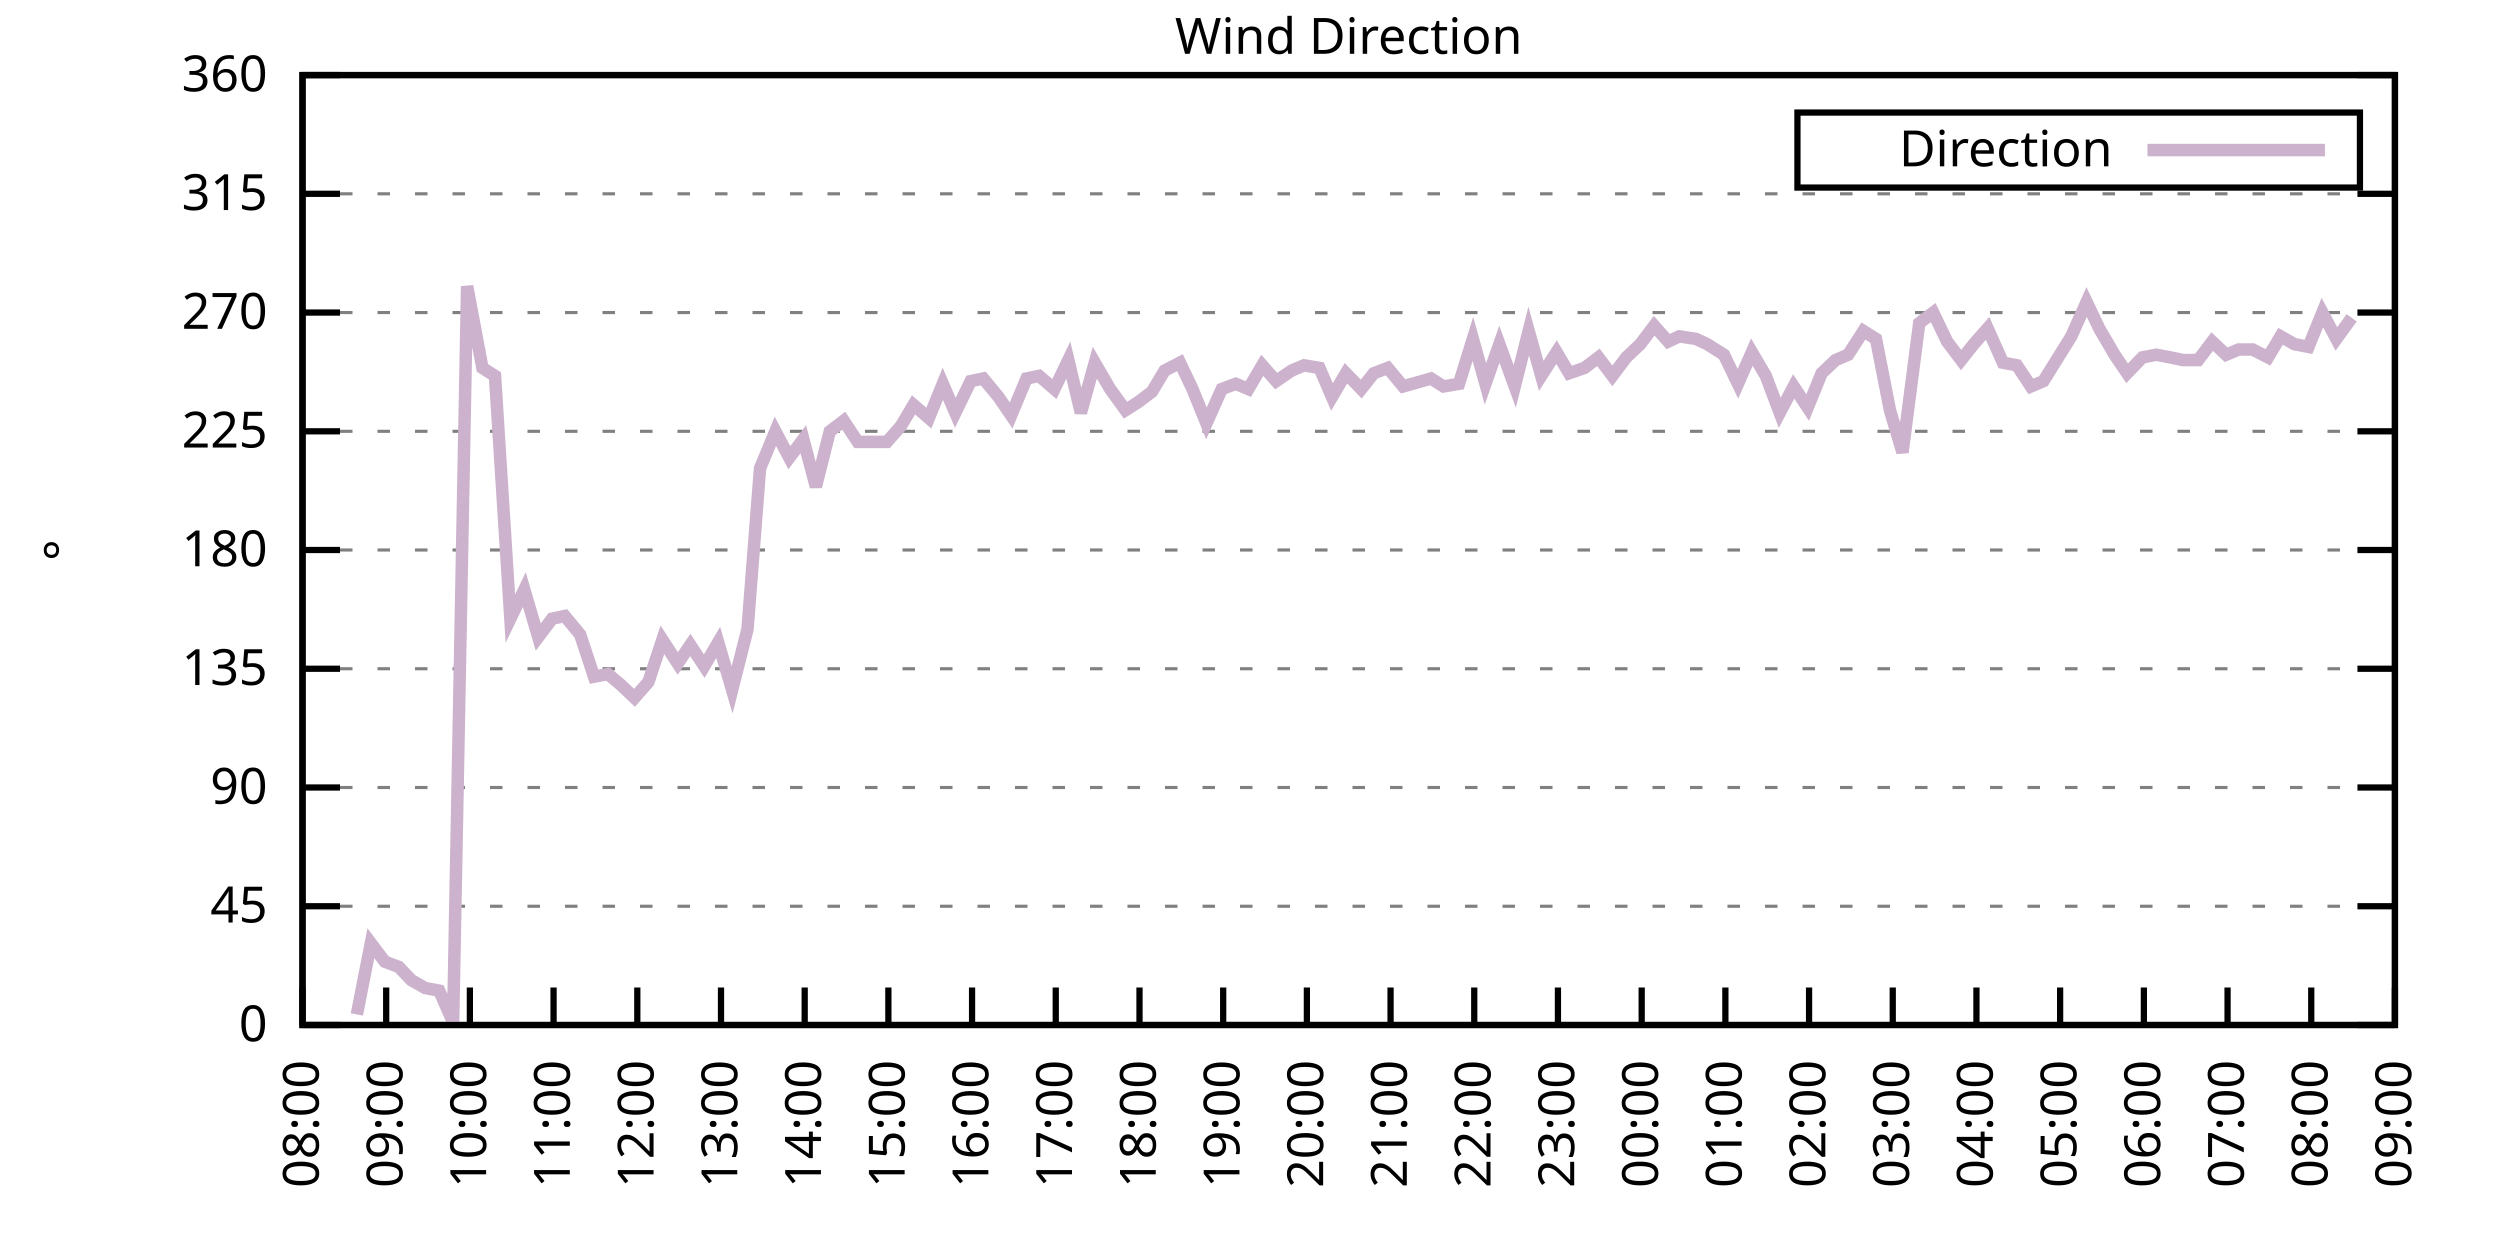
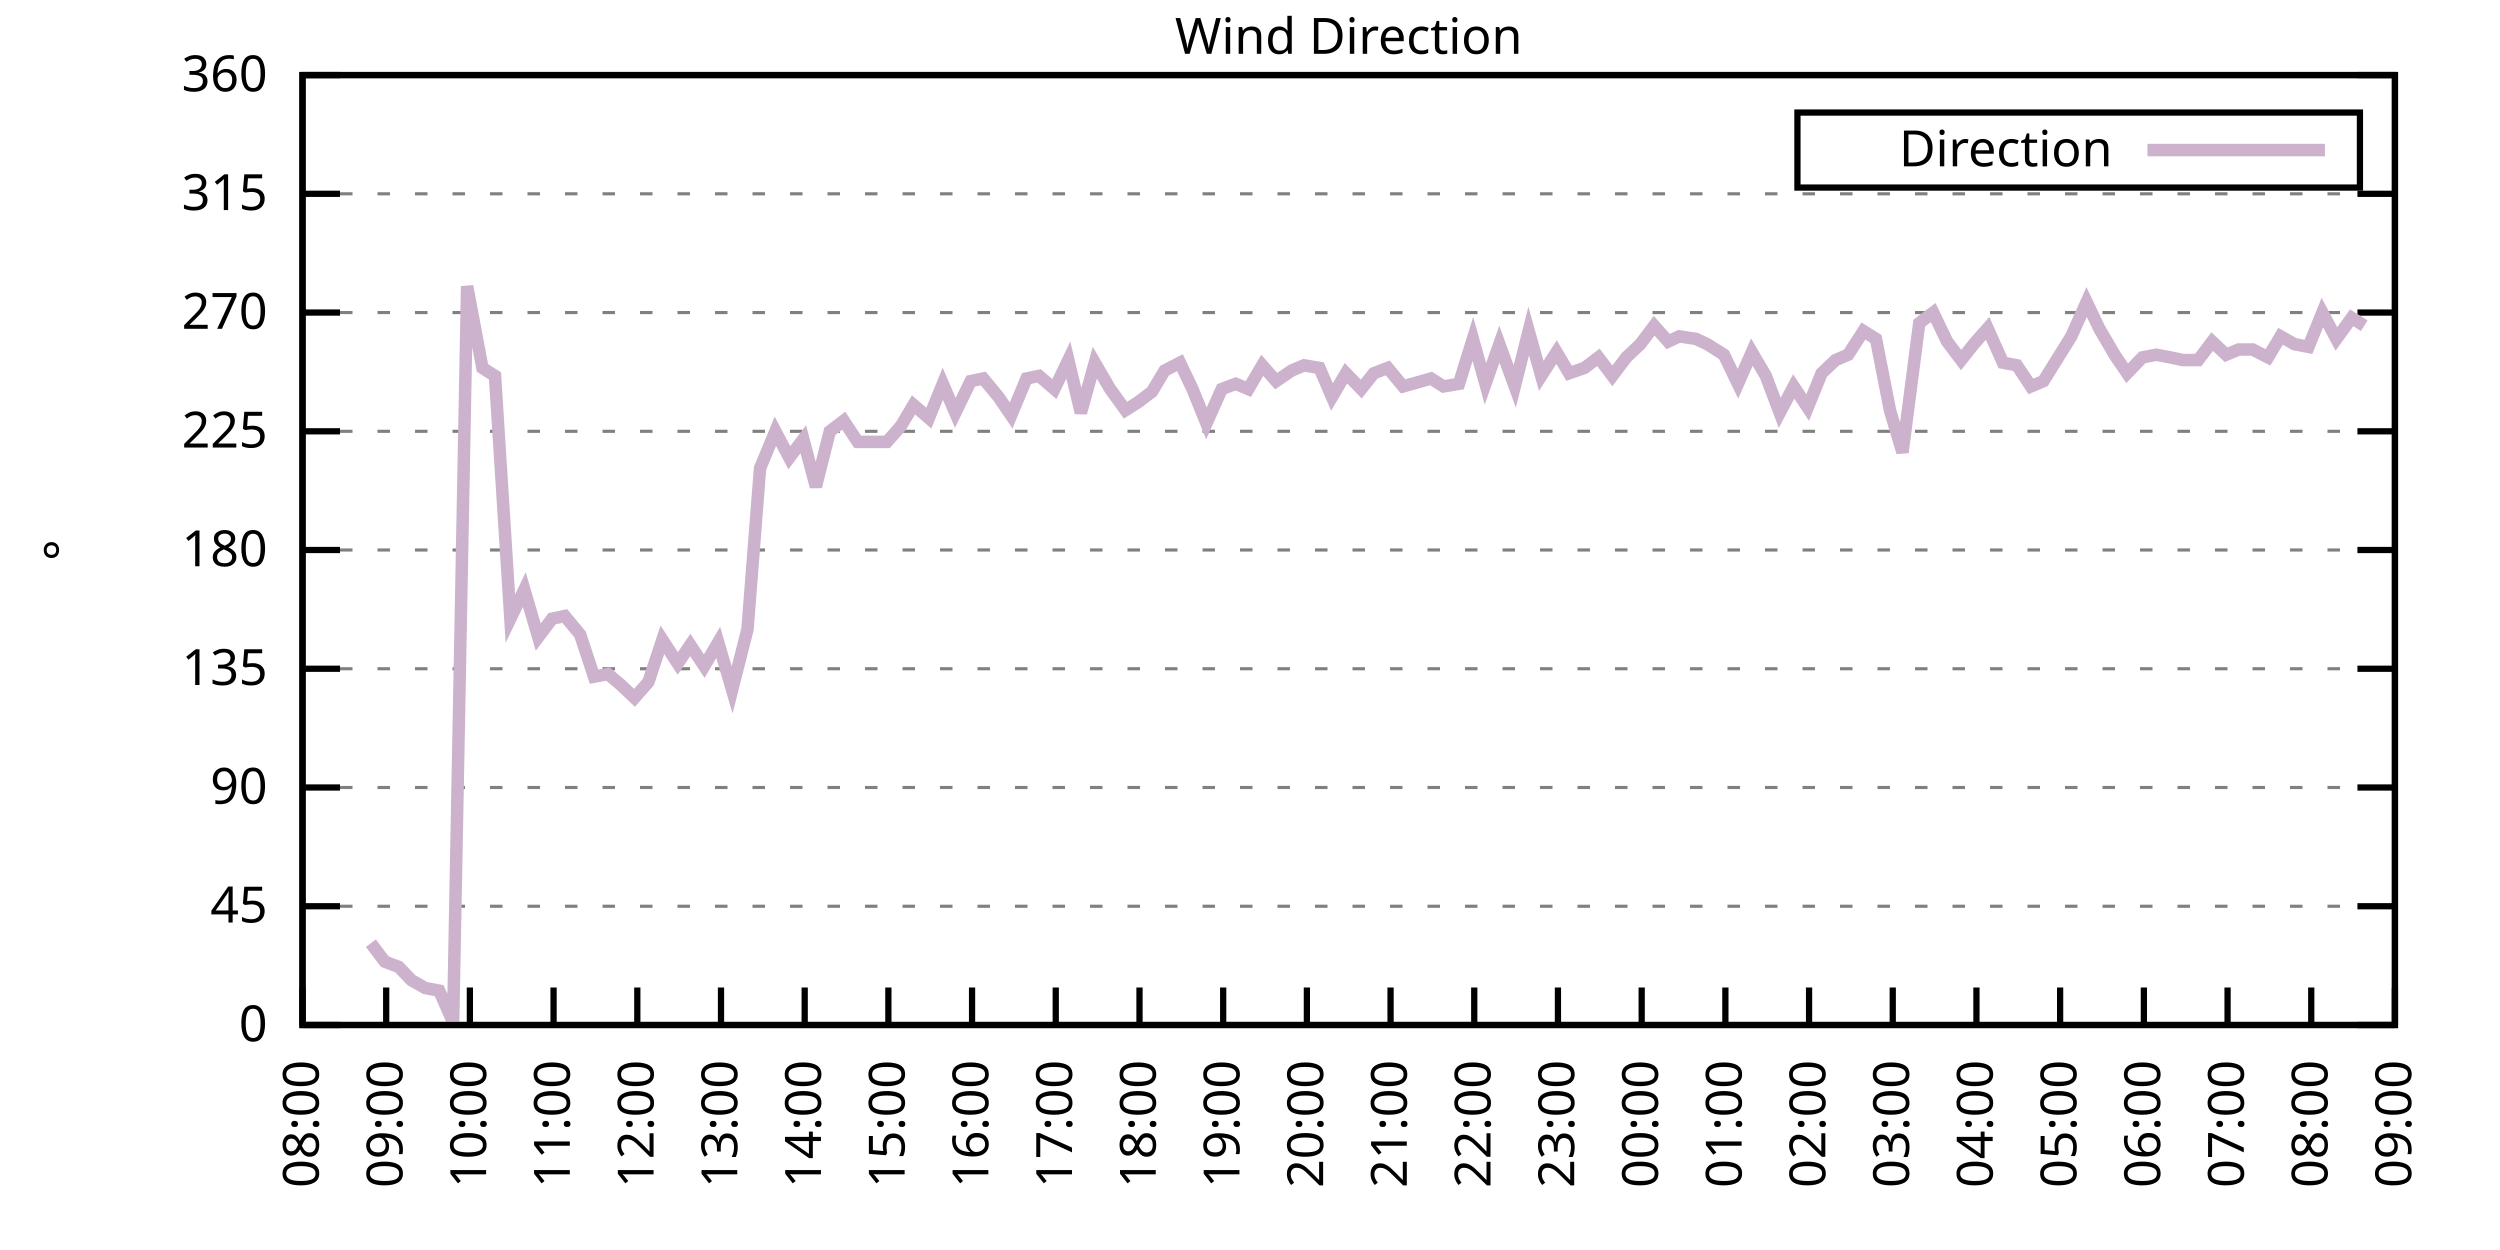
<svg xmlns="http://www.w3.org/2000/svg" xmlns:xlink="http://www.w3.org/1999/xlink" width="400" height="200" viewBox="0 0 400 200">
  <g id="gnuplot_canvas">
    <rect x="0" y="0" width="400" height="200" fill="none" />
    <defs>
      <circle id="gpDot" r="0.5" stroke-width="0.5" stroke="currentColor" />
      <path id="gpPt0" stroke-width="0.333" stroke="currentColor" d="M-1,0 h2 M0,-1 v2" />
      <path id="gpPt1" stroke-width="0.333" stroke="currentColor" d="M-1,-1 L1,1 M1,-1 L-1,1" />
      <path id="gpPt2" stroke-width="0.333" stroke="currentColor" d="M-1,0 L1,0 M0,-1 L0,1 M-1,-1 L1,1 M-1,1 L1,-1" />
      <rect id="gpPt3" stroke-width="0.333" stroke="currentColor" x="-1" y="-1" width="2" height="2" />
      <rect id="gpPt4" stroke-width="0.333" stroke="currentColor" fill="currentColor" x="-1" y="-1" width="2" height="2" />
      <circle id="gpPt5" stroke-width="0.333" stroke="currentColor" cx="0" cy="0" r="1" />
      <use xlink:href="#gpPt5" id="gpPt6" fill="currentColor" stroke="none" />
      <path id="gpPt7" stroke-width="0.333" stroke="currentColor" d="M0,-1.33 L-1.33,0.67 L1.33,0.67 z" />
      <use xlink:href="#gpPt7" id="gpPt8" fill="currentColor" stroke="none" />
      <use xlink:href="#gpPt7" id="gpPt9" stroke="currentColor" transform="rotate(180)" />
      <use xlink:href="#gpPt9" id="gpPt10" fill="currentColor" stroke="none" />
      <use xlink:href="#gpPt3" id="gpPt11" stroke="currentColor" transform="rotate(45)" />
      <use xlink:href="#gpPt11" id="gpPt12" fill="currentColor" stroke="none" />
      <path id="gpPt13" stroke-width="0.333" stroke="currentColor" d="M0,1.330 L1.265,0.411 L0.782,-1.067 L-0.782,-1.076 L-1.265,0.411 z" />
      <use xlink:href="#gpPt13" id="gpPt14" fill="currentColor" stroke="none" />
      <filter id="textbox" filterUnits="objectBoundingBox" x="0" y="0" height="1" width="1">
        <feFlood flood-color="white" flood-opacity="1" result="bgnd" />
        <feComposite in="SourceGraphic" in2="bgnd" operator="atop" />
      </filter>
      <filter id="greybox" filterUnits="objectBoundingBox" x="0" y="0" height="1" width="1">
        <feFlood flood-color="lightgrey" flood-opacity="1" result="grey" />
        <feComposite in="SourceGraphic" in2="grey" operator="atop" />
      </filter>
    </defs>
    <g fill="none" color="white" stroke="currentColor" stroke-width="1.00" stroke-linecap="butt" stroke-linejoin="miter">
</g>
    <g fill="none" color="black" stroke="currentColor" stroke-width="1.00" stroke-linecap="butt" stroke-linejoin="miter">
      <g stroke="none" shape-rendering="crispEdges">
        <polygon fill="rgb(255, 255, 255)" points="48.40,164.00 383.18,164.00 383.18,12.02 48.40,12.02 " />
      </g>
    </g>
    <g fill="none" color="black" stroke="currentColor" stroke-width="1.00" stroke-linecap="butt" stroke-linejoin="miter">
</g>
    <g fill="none" color="black" stroke="black" stroke-width="0.50" stroke-linecap="butt" stroke-linejoin="miter">
</g>
    <g fill="none" color="gray" stroke="currentColor" stroke-width="0.50" stroke-linecap="butt" stroke-linejoin="miter">
      <path stroke="gray" stroke-dasharray="2,4" class="gridline" d="M48.40,164.00 L383.19,164.00  " />
    </g>
    <g fill="none" color="gray" stroke="gray" stroke-width="1.00" stroke-linecap="butt" stroke-linejoin="miter">
</g>
    <g fill="none" color="black" stroke="currentColor" stroke-width="1.00" stroke-linecap="butt" stroke-linejoin="miter">
      <path stroke="black" d="M48.40,164.00 L54.40,164.00 M383.19,164.00 L377.19,164.00  " />
      <g transform="translate(42.80,166.60)" stroke="none" fill="black" font-family="Sans" font-size="8.00" text-anchor="end">
        <text>
          <tspan font-family="Sans"> 0</tspan>
        </text>
      </g>
    </g>
    <g fill="none" color="black" stroke="currentColor" stroke-width="1.00" stroke-linecap="butt" stroke-linejoin="miter">
</g>
    <g fill="none" color="black" stroke="black" stroke-width="0.50" stroke-linecap="butt" stroke-linejoin="miter">
</g>
    <g fill="none" color="gray" stroke="currentColor" stroke-width="0.50" stroke-linecap="butt" stroke-linejoin="miter">
      <path stroke="gray" stroke-dasharray="2,4" class="gridline" d="M48.40,145.00 L383.19,145.00  " />
    </g>
    <g fill="none" color="gray" stroke="gray" stroke-width="1.00" stroke-linecap="butt" stroke-linejoin="miter">
</g>
    <g fill="none" color="black" stroke="currentColor" stroke-width="1.00" stroke-linecap="butt" stroke-linejoin="miter">
      <path stroke="black" d="M48.40,145.00 L54.40,145.00 M383.19,145.00 L377.19,145.00  " />
      <g transform="translate(42.80,147.60)" stroke="none" fill="black" font-family="Sans" font-size="8.00" text-anchor="end">
        <text>
          <tspan font-family="Sans"> 45</tspan>
        </text>
      </g>
    </g>
    <g fill="none" color="black" stroke="currentColor" stroke-width="1.00" stroke-linecap="butt" stroke-linejoin="miter">
</g>
    <g fill="none" color="black" stroke="black" stroke-width="0.50" stroke-linecap="butt" stroke-linejoin="miter">
</g>
    <g fill="none" color="gray" stroke="currentColor" stroke-width="0.50" stroke-linecap="butt" stroke-linejoin="miter">
      <path stroke="gray" stroke-dasharray="2,4" class="gridline" d="M48.40,126.00 L383.19,126.00  " />
    </g>
    <g fill="none" color="gray" stroke="gray" stroke-width="1.00" stroke-linecap="butt" stroke-linejoin="miter">
</g>
    <g fill="none" color="black" stroke="currentColor" stroke-width="1.00" stroke-linecap="butt" stroke-linejoin="miter">
      <path stroke="black" d="M48.40,126.00 L54.40,126.00 M383.19,126.00 L377.19,126.00  " />
      <g transform="translate(42.80,128.60)" stroke="none" fill="black" font-family="Sans" font-size="8.00" text-anchor="end">
        <text>
          <tspan font-family="Sans"> 90</tspan>
        </text>
      </g>
    </g>
    <g fill="none" color="black" stroke="currentColor" stroke-width="1.00" stroke-linecap="butt" stroke-linejoin="miter">
</g>
    <g fill="none" color="black" stroke="black" stroke-width="0.50" stroke-linecap="butt" stroke-linejoin="miter">
</g>
    <g fill="none" color="gray" stroke="currentColor" stroke-width="0.50" stroke-linecap="butt" stroke-linejoin="miter">
      <path stroke="gray" stroke-dasharray="2,4" class="gridline" d="M48.40,107.00 L383.19,107.00  " />
    </g>
    <g fill="none" color="gray" stroke="gray" stroke-width="1.00" stroke-linecap="butt" stroke-linejoin="miter">
</g>
    <g fill="none" color="black" stroke="currentColor" stroke-width="1.00" stroke-linecap="butt" stroke-linejoin="miter">
      <path stroke="black" d="M48.40,107.00 L54.40,107.00 M383.19,107.00 L377.19,107.00  " />
      <g transform="translate(42.80,109.60)" stroke="none" fill="black" font-family="Sans" font-size="8.00" text-anchor="end">
        <text>
          <tspan font-family="Sans"> 135</tspan>
        </text>
      </g>
    </g>
    <g fill="none" color="black" stroke="currentColor" stroke-width="1.00" stroke-linecap="butt" stroke-linejoin="miter">
</g>
    <g fill="none" color="black" stroke="black" stroke-width="0.50" stroke-linecap="butt" stroke-linejoin="miter">
</g>
    <g fill="none" color="gray" stroke="currentColor" stroke-width="0.50" stroke-linecap="butt" stroke-linejoin="miter">
      <path stroke="gray" stroke-dasharray="2,4" class="gridline" d="M48.40,88.00 L383.19,88.00  " />
    </g>
    <g fill="none" color="gray" stroke="gray" stroke-width="1.00" stroke-linecap="butt" stroke-linejoin="miter">
</g>
    <g fill="none" color="black" stroke="currentColor" stroke-width="1.00" stroke-linecap="butt" stroke-linejoin="miter">
      <path stroke="black" d="M48.40,88.00 L54.40,88.00 M383.19,88.00 L377.19,88.00  " />
      <g transform="translate(42.80,90.60)" stroke="none" fill="black" font-family="Sans" font-size="8.00" text-anchor="end">
        <text>
          <tspan font-family="Sans"> 180</tspan>
        </text>
      </g>
    </g>
    <g fill="none" color="black" stroke="currentColor" stroke-width="1.00" stroke-linecap="butt" stroke-linejoin="miter">
</g>
    <g fill="none" color="black" stroke="black" stroke-width="0.50" stroke-linecap="butt" stroke-linejoin="miter">
</g>
    <g fill="none" color="gray" stroke="currentColor" stroke-width="0.50" stroke-linecap="butt" stroke-linejoin="miter">
      <path stroke="gray" stroke-dasharray="2,4" class="gridline" d="M48.40,69.01 L383.19,69.01  " />
    </g>
    <g fill="none" color="gray" stroke="gray" stroke-width="1.00" stroke-linecap="butt" stroke-linejoin="miter">
</g>
    <g fill="none" color="black" stroke="currentColor" stroke-width="1.00" stroke-linecap="butt" stroke-linejoin="miter">
      <path stroke="black" d="M48.40,69.01 L54.40,69.01 M383.19,69.01 L377.19,69.01  " />
      <g transform="translate(42.80,71.61)" stroke="none" fill="black" font-family="Sans" font-size="8.00" text-anchor="end">
        <text>
          <tspan font-family="Sans"> 225</tspan>
        </text>
      </g>
    </g>
    <g fill="none" color="black" stroke="currentColor" stroke-width="1.00" stroke-linecap="butt" stroke-linejoin="miter">
</g>
    <g fill="none" color="black" stroke="black" stroke-width="0.50" stroke-linecap="butt" stroke-linejoin="miter">
</g>
    <g fill="none" color="gray" stroke="currentColor" stroke-width="0.50" stroke-linecap="butt" stroke-linejoin="miter">
      <path stroke="gray" stroke-dasharray="2,4" class="gridline" d="M48.40,50.01 L383.19,50.01  " />
    </g>
    <g fill="none" color="gray" stroke="gray" stroke-width="1.00" stroke-linecap="butt" stroke-linejoin="miter">
</g>
    <g fill="none" color="black" stroke="currentColor" stroke-width="1.00" stroke-linecap="butt" stroke-linejoin="miter">
      <path stroke="black" d="M48.40,50.01 L54.40,50.01 M383.19,50.01 L377.19,50.01  " />
      <g transform="translate(42.80,52.61)" stroke="none" fill="black" font-family="Sans" font-size="8.00" text-anchor="end">
        <text>
          <tspan font-family="Sans"> 270</tspan>
        </text>
      </g>
    </g>
    <g fill="none" color="black" stroke="currentColor" stroke-width="1.00" stroke-linecap="butt" stroke-linejoin="miter">
</g>
    <g fill="none" color="black" stroke="black" stroke-width="0.50" stroke-linecap="butt" stroke-linejoin="miter">
</g>
    <g fill="none" color="gray" stroke="currentColor" stroke-width="0.50" stroke-linecap="butt" stroke-linejoin="miter">
      <path stroke="gray" stroke-dasharray="2,4" class="gridline" d="M48.40,31.01 L383.19,31.01  " />
    </g>
    <g fill="none" color="gray" stroke="gray" stroke-width="1.00" stroke-linecap="butt" stroke-linejoin="miter">
</g>
    <g fill="none" color="black" stroke="currentColor" stroke-width="1.00" stroke-linecap="butt" stroke-linejoin="miter">
      <path stroke="black" d="M48.40,31.01 L54.40,31.01 M383.19,31.01 L377.19,31.01  " />
      <g transform="translate(42.80,33.61)" stroke="none" fill="black" font-family="Sans" font-size="8.00" text-anchor="end">
        <text>
          <tspan font-family="Sans"> 315</tspan>
        </text>
      </g>
    </g>
    <g fill="none" color="black" stroke="currentColor" stroke-width="1.00" stroke-linecap="butt" stroke-linejoin="miter">
</g>
    <g fill="none" color="black" stroke="black" stroke-width="0.50" stroke-linecap="butt" stroke-linejoin="miter">
</g>
    <g fill="none" color="gray" stroke="currentColor" stroke-width="0.50" stroke-linecap="butt" stroke-linejoin="miter">
      <path stroke="gray" stroke-dasharray="2,4" class="gridline" d="M48.40,12.01 L383.19,12.01  " />
    </g>
    <g fill="none" color="gray" stroke="gray" stroke-width="1.00" stroke-linecap="butt" stroke-linejoin="miter">
</g>
    <g fill="none" color="black" stroke="currentColor" stroke-width="1.00" stroke-linecap="butt" stroke-linejoin="miter">
      <path stroke="black" d="M48.40,12.01 L54.40,12.01 M383.19,12.01 L377.19,12.01  " />
      <g transform="translate(42.80,14.61)" stroke="none" fill="black" font-family="Sans" font-size="8.00" text-anchor="end">
        <text>
          <tspan font-family="Sans"> 360</tspan>
        </text>
      </g>
    </g>
    <g fill="none" color="black" stroke="currentColor" stroke-width="1.00" stroke-linecap="butt" stroke-linejoin="miter">
      <path stroke="black" d="M48.40,164.00 L48.40,158.00  " />
      <g transform="translate(51.00,169.60) rotate(270.00)" stroke="none" fill="black" font-family="Sans" font-size="8.00" text-anchor="end">
        <text>
          <tspan font-family="Sans">08:00</tspan>
        </text>
      </g>
    </g>
    <g fill="none" color="black" stroke="currentColor" stroke-width="1.00" stroke-linecap="butt" stroke-linejoin="miter">
      <path stroke="black" d="M61.79,164.00 L61.79,158.00  " />
      <g transform="translate(64.39,169.60) rotate(270.00)" stroke="none" fill="black" font-family="Sans" font-size="8.00" text-anchor="end">
        <text>
          <tspan font-family="Sans">09:00</tspan>
        </text>
      </g>
    </g>
    <g fill="none" color="black" stroke="currentColor" stroke-width="1.00" stroke-linecap="butt" stroke-linejoin="miter">
      <path stroke="black" d="M75.18,164.00 L75.18,158.00  " />
      <g transform="translate(77.78,169.60) rotate(270.00)" stroke="none" fill="black" font-family="Sans" font-size="8.00" text-anchor="end">
        <text>
          <tspan font-family="Sans">10:00</tspan>
        </text>
      </g>
    </g>
    <g fill="none" color="black" stroke="currentColor" stroke-width="1.00" stroke-linecap="butt" stroke-linejoin="miter">
      <path stroke="black" d="M88.57,164.00 L88.57,158.00  " />
      <g transform="translate(91.17,169.60) rotate(270.00)" stroke="none" fill="black" font-family="Sans" font-size="8.00" text-anchor="end">
        <text>
          <tspan font-family="Sans">11:00</tspan>
        </text>
      </g>
    </g>
    <g fill="none" color="black" stroke="currentColor" stroke-width="1.00" stroke-linecap="butt" stroke-linejoin="miter">
      <path stroke="black" d="M101.97,164.00 L101.97,158.00  " />
      <g transform="translate(104.57,169.60) rotate(270.00)" stroke="none" fill="black" font-family="Sans" font-size="8.00" text-anchor="end">
        <text>
          <tspan font-family="Sans">12:00</tspan>
        </text>
      </g>
    </g>
    <g fill="none" color="black" stroke="currentColor" stroke-width="1.00" stroke-linecap="butt" stroke-linejoin="miter">
      <path stroke="black" d="M115.36,164.00 L115.36,158.00  " />
      <g transform="translate(117.96,169.60) rotate(270.00)" stroke="none" fill="black" font-family="Sans" font-size="8.00" text-anchor="end">
        <text>
          <tspan font-family="Sans">13:00</tspan>
        </text>
      </g>
    </g>
    <g fill="none" color="black" stroke="currentColor" stroke-width="1.00" stroke-linecap="butt" stroke-linejoin="miter">
      <path stroke="black" d="M128.75,164.00 L128.75,158.00  " />
      <g transform="translate(131.35,169.60) rotate(270.00)" stroke="none" fill="black" font-family="Sans" font-size="8.00" text-anchor="end">
        <text>
          <tspan font-family="Sans">14:00</tspan>
        </text>
      </g>
    </g>
    <g fill="none" color="black" stroke="currentColor" stroke-width="1.00" stroke-linecap="butt" stroke-linejoin="miter">
      <path stroke="black" d="M142.14,164.00 L142.14,158.00  " />
      <g transform="translate(144.74,169.60) rotate(270.00)" stroke="none" fill="black" font-family="Sans" font-size="8.00" text-anchor="end">
        <text>
          <tspan font-family="Sans">15:00</tspan>
        </text>
      </g>
    </g>
    <g fill="none" color="black" stroke="currentColor" stroke-width="1.00" stroke-linecap="butt" stroke-linejoin="miter">
      <path stroke="black" d="M155.53,164.00 L155.53,158.00  " />
      <g transform="translate(158.13,169.60) rotate(270.00)" stroke="none" fill="black" font-family="Sans" font-size="8.00" text-anchor="end">
        <text>
          <tspan font-family="Sans">16:00</tspan>
        </text>
      </g>
    </g>
    <g fill="none" color="black" stroke="currentColor" stroke-width="1.00" stroke-linecap="butt" stroke-linejoin="miter">
      <path stroke="black" d="M168.92,164.00 L168.92,158.00  " />
      <g transform="translate(171.52,169.60) rotate(270.00)" stroke="none" fill="black" font-family="Sans" font-size="8.00" text-anchor="end">
        <text>
          <tspan font-family="Sans">17:00</tspan>
        </text>
      </g>
    </g>
    <g fill="none" color="black" stroke="currentColor" stroke-width="1.00" stroke-linecap="butt" stroke-linejoin="miter">
      <path stroke="black" d="M182.32,164.00 L182.32,158.00  " />
      <g transform="translate(184.92,169.60) rotate(270.00)" stroke="none" fill="black" font-family="Sans" font-size="8.00" text-anchor="end">
        <text>
          <tspan font-family="Sans">18:00</tspan>
        </text>
      </g>
    </g>
    <g fill="none" color="black" stroke="currentColor" stroke-width="1.00" stroke-linecap="butt" stroke-linejoin="miter">
      <path stroke="black" d="M195.71,164.00 L195.71,158.00  " />
      <g transform="translate(198.31,169.60) rotate(270.00)" stroke="none" fill="black" font-family="Sans" font-size="8.00" text-anchor="end">
        <text>
          <tspan font-family="Sans">19:00</tspan>
        </text>
      </g>
    </g>
    <g fill="none" color="black" stroke="currentColor" stroke-width="1.00" stroke-linecap="butt" stroke-linejoin="miter">
      <path stroke="black" d="M209.10,164.00 L209.10,158.00  " />
      <g transform="translate(211.70,169.60) rotate(270.00)" stroke="none" fill="black" font-family="Sans" font-size="8.00" text-anchor="end">
        <text>
          <tspan font-family="Sans">20:00</tspan>
        </text>
      </g>
    </g>
    <g fill="none" color="black" stroke="currentColor" stroke-width="1.00" stroke-linecap="butt" stroke-linejoin="miter">
      <path stroke="black" d="M222.49,164.00 L222.49,158.00  " />
      <g transform="translate(225.09,169.60) rotate(270.00)" stroke="none" fill="black" font-family="Sans" font-size="8.00" text-anchor="end">
        <text>
          <tspan font-family="Sans">21:00</tspan>
        </text>
      </g>
    </g>
    <g fill="none" color="black" stroke="currentColor" stroke-width="1.00" stroke-linecap="butt" stroke-linejoin="miter">
      <path stroke="black" d="M235.88,164.00 L235.88,158.00  " />
      <g transform="translate(238.48,169.60) rotate(270.00)" stroke="none" fill="black" font-family="Sans" font-size="8.00" text-anchor="end">
        <text>
          <tspan font-family="Sans">22:00</tspan>
        </text>
      </g>
    </g>
    <g fill="none" color="black" stroke="currentColor" stroke-width="1.00" stroke-linecap="butt" stroke-linejoin="miter">
      <path stroke="black" d="M249.27,164.00 L249.27,158.00  " />
      <g transform="translate(251.87,169.60) rotate(270.00)" stroke="none" fill="black" font-family="Sans" font-size="8.00" text-anchor="end">
        <text>
          <tspan font-family="Sans">23:00</tspan>
        </text>
      </g>
    </g>
    <g fill="none" color="black" stroke="currentColor" stroke-width="1.00" stroke-linecap="butt" stroke-linejoin="miter">
      <path stroke="black" d="M262.67,164.00 L262.67,158.00  " />
      <g transform="translate(265.27,169.60) rotate(270.00)" stroke="none" fill="black" font-family="Sans" font-size="8.00" text-anchor="end">
        <text>
          <tspan font-family="Sans">00:00</tspan>
        </text>
      </g>
    </g>
    <g fill="none" color="black" stroke="currentColor" stroke-width="1.00" stroke-linecap="butt" stroke-linejoin="miter">
      <path stroke="black" d="M276.06,164.00 L276.06,158.00  " />
      <g transform="translate(278.66,169.60) rotate(270.00)" stroke="none" fill="black" font-family="Sans" font-size="8.00" text-anchor="end">
        <text>
          <tspan font-family="Sans">01:00</tspan>
        </text>
      </g>
    </g>
    <g fill="none" color="black" stroke="currentColor" stroke-width="1.00" stroke-linecap="butt" stroke-linejoin="miter">
      <path stroke="black" d="M289.45,164.00 L289.45,158.00  " />
      <g transform="translate(292.05,169.60) rotate(270.00)" stroke="none" fill="black" font-family="Sans" font-size="8.00" text-anchor="end">
        <text>
          <tspan font-family="Sans">02:00</tspan>
        </text>
      </g>
    </g>
    <g fill="none" color="black" stroke="currentColor" stroke-width="1.00" stroke-linecap="butt" stroke-linejoin="miter">
      <path stroke="black" d="M302.84,164.00 L302.84,158.00  " />
      <g transform="translate(305.44,169.60) rotate(270.00)" stroke="none" fill="black" font-family="Sans" font-size="8.00" text-anchor="end">
        <text>
          <tspan font-family="Sans">03:00</tspan>
        </text>
      </g>
    </g>
    <g fill="none" color="black" stroke="currentColor" stroke-width="1.00" stroke-linecap="butt" stroke-linejoin="miter">
      <path stroke="black" d="M316.23,164.00 L316.23,158.00  " />
      <g transform="translate(318.83,169.60) rotate(270.00)" stroke="none" fill="black" font-family="Sans" font-size="8.00" text-anchor="end">
        <text>
          <tspan font-family="Sans">04:00</tspan>
        </text>
      </g>
    </g>
    <g fill="none" color="black" stroke="currentColor" stroke-width="1.00" stroke-linecap="butt" stroke-linejoin="miter">
      <path stroke="black" d="M329.62,164.00 L329.62,158.00  " />
      <g transform="translate(332.22,169.60) rotate(270.00)" stroke="none" fill="black" font-family="Sans" font-size="8.00" text-anchor="end">
        <text>
          <tspan font-family="Sans">05:00</tspan>
        </text>
      </g>
    </g>
    <g fill="none" color="black" stroke="currentColor" stroke-width="1.00" stroke-linecap="butt" stroke-linejoin="miter">
      <path stroke="black" d="M343.02,164.00 L343.02,158.00  " />
      <g transform="translate(345.62,169.60) rotate(270.00)" stroke="none" fill="black" font-family="Sans" font-size="8.00" text-anchor="end">
        <text>
          <tspan font-family="Sans">06:00</tspan>
        </text>
      </g>
    </g>
    <g fill="none" color="black" stroke="currentColor" stroke-width="1.00" stroke-linecap="butt" stroke-linejoin="miter">
      <path stroke="black" d="M356.41,164.00 L356.41,158.00  " />
      <g transform="translate(359.01,169.60) rotate(270.00)" stroke="none" fill="black" font-family="Sans" font-size="8.00" text-anchor="end">
        <text>
          <tspan font-family="Sans">07:00</tspan>
        </text>
      </g>
    </g>
    <g fill="none" color="black" stroke="currentColor" stroke-width="1.00" stroke-linecap="butt" stroke-linejoin="miter">
      <path stroke="black" d="M369.80,164.00 L369.80,158.00  " />
      <g transform="translate(372.40,169.60) rotate(270.00)" stroke="none" fill="black" font-family="Sans" font-size="8.00" text-anchor="end">
        <text>
          <tspan font-family="Sans">08:00</tspan>
        </text>
      </g>
    </g>
    <g fill="none" color="black" stroke="currentColor" stroke-width="1.00" stroke-linecap="butt" stroke-linejoin="miter">
      <path stroke="black" d="M383.19,164.00 L383.19,158.00  " />
      <g transform="translate(385.79,169.60) rotate(270.00)" stroke="none" fill="black" font-family="Sans" font-size="8.00" text-anchor="end">
        <text>
          <tspan font-family="Sans">09:00</tspan>
        </text>
      </g>
    </g>
    <g fill="none" color="black" stroke="currentColor" stroke-width="1.00" stroke-linecap="butt" stroke-linejoin="miter">
</g>
    <g fill="none" color="black" stroke="currentColor" stroke-width="1.00" stroke-linecap="butt" stroke-linejoin="miter">
      <path stroke="black" d="M48.40,12.01 L48.40,164.00 L383.19,164.00 L383.19,12.01 L48.40,12.01 Z  " />
    </g>
    <g fill="none" color="black" stroke="currentColor" stroke-width="1.00" stroke-linecap="butt" stroke-linejoin="miter">
</g>
    <g fill="none" color="black" stroke="currentColor" stroke-width="1.00" stroke-linecap="butt" stroke-linejoin="miter">
      <path stroke="black" d="M287.59,30.01 L287.59,18.01 L377.59,18.01 L377.59,30.01 L287.59,30.01 Z  " />
    </g>
    <g id="Wind_direction_plot_1">
      <g fill="none" color="white" stroke="black" stroke-width="2.00" stroke-linecap="butt" stroke-linejoin="miter">
</g>
      <g fill="none" color="black" stroke="currentColor" stroke-width="2.00" stroke-linecap="butt" stroke-linejoin="miter">
        <g transform="translate(337.99,26.61)" stroke="none" fill="black" font-family="Sans" font-size="8.00" text-anchor="end">
          <text>
            <tspan font-family="Sans">Direction</tspan>
          </text>
        </g>
      </g>
      <g fill="none" color="black" stroke="currentColor" stroke-width="2.00" stroke-linecap="butt" stroke-linejoin="miter">
-         <path stroke="rgb(204, 178, 204)" d="M343.59,24.01 L371.99,24.01 M57.10,162.31 L59.34,150.91 L61.57,153.87 L63.80,154.71 L65.81,156.82 L68.04,158.09   L70.27,158.51 L72.50,163.58 L74.74,45.79 L77.19,58.87 L79.20,60.14 L81.66,98.98 L83.89,94.34 L86.12,101.94   L88.35,98.98 L90.36,98.56 L92.82,101.52 L95.05,108.27 L97.28,107.85 L99.29,109.54 L101.52,111.65 L103.75,109.11   L105.98,102.36 L108.44,106.16 L110.45,103.20 L112.68,106.58 L114.91,102.78 L117.14,110.38 L119.60,100.67 L121.61,74.92   L124.06,69.01 L126.29,73.23 L128.53,70.27 L130.54,77.87 L132.77,69.01 L135.00,67.32 L137.23,70.70 L139.69,70.70   L141.92,70.70 L144.15,68.16 L146.16,64.78 L148.61,66.90 L150.85,61.41 L152.85,66.05 L155.31,60.98 L157.32,60.56   L159.77,63.52 L161.78,66.47 L164.24,60.56 L166.25,60.14 L168.70,62.25 L170.93,57.61 L172.94,66.05 L175.17,58.03   L177.63,62.25 L180.08,65.63 L182.09,64.36 L184.32,62.67 L186.33,59.30 L188.79,58.03 L190.80,62.25 L193.03,67.74   L195.48,62.25 L197.72,61.41 L199.73,62.25 L201.96,58.45 L204.19,60.98 L206.64,59.30 L208.65,58.45 L211.11,58.87   L213.12,63.52 L215.35,59.72 L217.80,62.25 L219.81,59.72 L222.04,58.87 L224.50,61.83 L228.96,60.56 L230.97,61.83   L233.43,61.41 L235.66,54.23 L237.67,61.41 L239.90,55.07 L242.36,61.83 L244.59,52.96 L246.60,60.14 L249.05,56.34   L251.06,59.72 L253.51,58.87 L255.75,57.18 L257.98,60.14 L260.21,57.18 L262.44,55.07 L264.67,52.12 L266.91,54.65   L268.69,53.81 L271.37,54.23 L273.16,55.07 L275.83,56.76 L278.07,61.41 L280.30,56.34 L282.53,60.14 L284.76,66.05   L286.99,61.83 L289.23,65.21 L291.46,59.72 L293.69,57.61 L295.70,56.76 L298.15,52.96 L300.16,54.23 L302.39,65.63   L304.40,72.38 L307.08,51.70 L309.31,50.01 L311.54,54.65 L313.78,57.61 L315.79,55.07 L318.02,52.54 L320.47,58.03   L322.70,58.45 L324.94,61.83 L326.95,60.98 L331.41,53.81 L333.86,48.32 L335.87,52.54 L338.33,56.76 L340.34,59.72   L342.79,57.18 L345.02,56.76 L347.26,57.18 L349.26,57.61 L351.72,57.61 L353.95,54.65 L356.18,56.76 L358.19,55.92   L360.42,55.92 L362.88,57.18 L364.89,53.81 L367.12,55.07 L369.35,55.50 L371.58,50.01 L373.82,54.23 L376.27,50.85    " />
+         <path stroke="rgb(204, 178, 204)" d="M343.59,24.01 L371.99,24.01 M59.34,150.91 L61.57,153.87 L63.80,154.71 L65.81,156.82 L68.04,158.09 L70.27,158.51   L72.50,163.58 L74.74,45.79 L77.19,58.87 L79.20,60.14 L81.66,98.98 L83.89,94.34 L86.12,101.94 L88.35,98.98   L90.36,98.56 L92.82,101.52 L95.05,108.27 L97.28,107.85 L99.29,109.54 L101.52,111.65 L103.75,109.11 L105.98,102.36   L108.44,106.16 L110.45,103.20 L112.68,106.58 L114.91,102.78 L117.14,110.38 L119.60,100.67 L121.61,74.92 L124.06,69.01   L126.29,73.23 L128.53,70.27 L130.54,77.87 L132.77,69.01 L135.00,67.32 L137.23,70.70 L139.69,70.70 L141.92,70.70   L144.15,68.16 L146.16,64.78 L148.61,66.90 L150.85,61.41 L152.85,66.05 L155.31,60.98 L157.32,60.56 L159.77,63.52   L161.78,66.47 L164.24,60.56 L166.25,60.14 L168.70,62.25 L170.93,57.61 L172.94,66.05 L175.17,58.03 L177.63,62.25   L180.08,65.63 L182.09,64.36 L184.32,62.67 L186.33,59.30 L188.79,58.03 L190.80,62.25 L193.03,67.74 L195.48,62.25   L197.72,61.41 L199.73,62.25 L201.96,58.45 L204.19,60.98 L206.64,59.30 L208.65,58.45 L211.11,58.87 L213.12,63.52   L215.35,59.72 L217.80,62.25 L219.81,59.72 L222.04,58.87 L224.50,61.83 L228.96,60.56 L230.97,61.83 L233.43,61.41   L235.66,54.23 L237.67,61.41 L239.90,55.07 L242.36,61.83 L244.59,52.96 L246.60,60.14 L249.05,56.34 L251.06,59.72   L253.51,58.87 L255.75,57.18 L257.98,60.14 L260.21,57.18 L262.44,55.07 L264.67,52.12 L266.91,54.65 L268.69,53.81   L271.37,54.23 L273.16,55.07 L275.83,56.76 L278.07,61.41 L280.30,56.34 L282.53,60.14 L284.76,66.05 L286.99,61.83   L289.23,65.21 L291.46,59.72 L293.69,57.61 L295.70,56.76 L298.15,52.96 L300.16,54.23 L302.39,65.63 L304.40,72.38   L307.08,51.70 L309.31,50.01 L311.54,54.65 L313.78,57.61 L315.79,55.07 L318.02,52.54 L320.47,58.03 L322.70,58.45   L324.94,61.83 L326.95,60.98 L331.41,53.81 L333.86,48.32 L335.87,52.54 L338.33,56.76 L340.34,59.72 L342.79,57.18   L345.02,56.76 L347.26,57.18 L349.26,57.61 L351.72,57.61 L353.95,54.65 L356.18,56.76 L358.19,55.92 L360.42,55.92   L362.88,57.18 L364.89,53.81 L367.12,55.07 L369.35,55.50 L371.58,50.01 L373.82,54.23 L376.27,50.85 L378.28,52.12    " />
      </g>
    </g>
    <g fill="none" color="black" stroke="currentColor" stroke-width="2.00" stroke-linecap="butt" stroke-linejoin="miter">
</g>
    <g fill="none" color="black" stroke="black" stroke-width="1.00" stroke-linecap="butt" stroke-linejoin="miter">
</g>
    <g fill="none" color="black" stroke="currentColor" stroke-width="1.00" stroke-linecap="butt" stroke-linejoin="miter">
      <path stroke="black" d="M48.40,12.01 L48.40,164.00 L383.19,164.00 L383.19,12.01 L48.40,12.01 Z  " />
      <g transform="translate(12.80,88.01) rotate(270.00)" stroke="none" fill="black" font-family="Sans" font-size="8.00" text-anchor="middle">
        <text>
          <tspan font-family="Sans">°</tspan>
        </text>
      </g>
    </g>
    <g fill="none" color="black" stroke="currentColor" stroke-width="1.00" stroke-linecap="butt" stroke-linejoin="miter">
</g>
    <g fill="none" color="black" stroke="currentColor" stroke-width="1.00" stroke-linecap="butt" stroke-linejoin="miter">
      <g transform="translate(215.79,8.61)" stroke="none" fill="black" font-family="Sans" font-size="8.00" text-anchor="middle">
        <text>
          <tspan font-family="Sans">Wind Direction</tspan>
        </text>
      </g>
    </g>
    <g fill="none" color="black" stroke="currentColor" stroke-width="1.00" stroke-linecap="butt" stroke-linejoin="miter">
</g>
  </g>
</svg>
